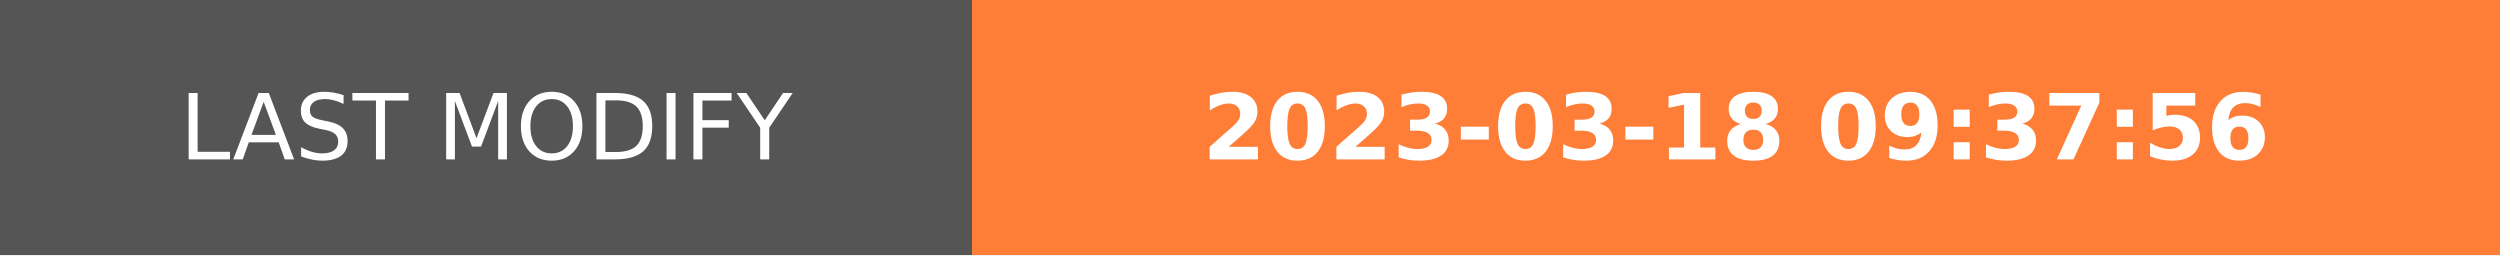
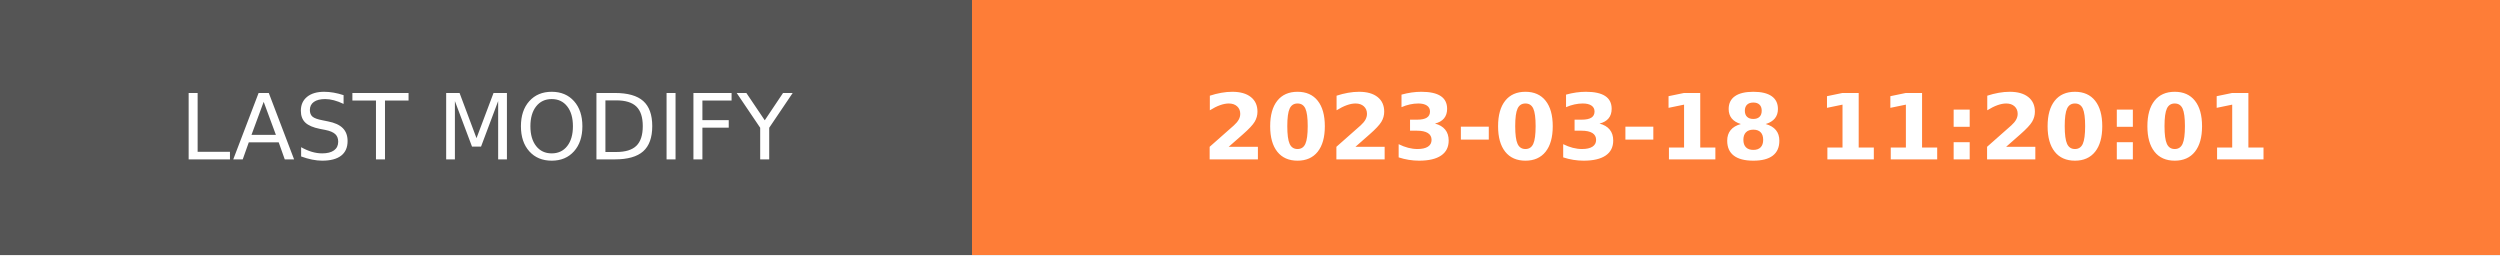
- <svg xmlns="http://www.w3.org/2000/svg" width="274.5" height="28" role="img" aria-label="LAST MODIFY: 2023-03-18 09:37:56">
+ <svg xmlns="http://www.w3.org/2000/svg" width="274.5" height="28" role="img" aria-label="LAST MODIFY: 2023-03-18 11:20:01">
  <g shape-rendering="crispEdges">
    <rect width="106.75" height="28" fill="#555" />
    <rect x="106.75" width="167.75" height="28" fill="#fe7d37" />
  </g>
  <g fill="#fff" text-anchor="middle" font-family="Verdana,Geneva,DejaVu Sans,sans-serif" text-rendering="geometricPrecision" font-size="100">
    <text transform="scale(.1)" x="533.75" y="175" textLength="827.5" fill="#fff">LAST MODIFY</text>
-     <text transform="scale(.1)" x="1906.25" y="175" textLength="1437.5" fill="#fff" font-weight="bold">2023-03-18 09:37:56</text>
+     <text transform="scale(.1)" x="1906.25" y="175" textLength="1437.5" fill="#fff" font-weight="bold">2023-03-18 11:20:01</text>
  </g>
</svg>
